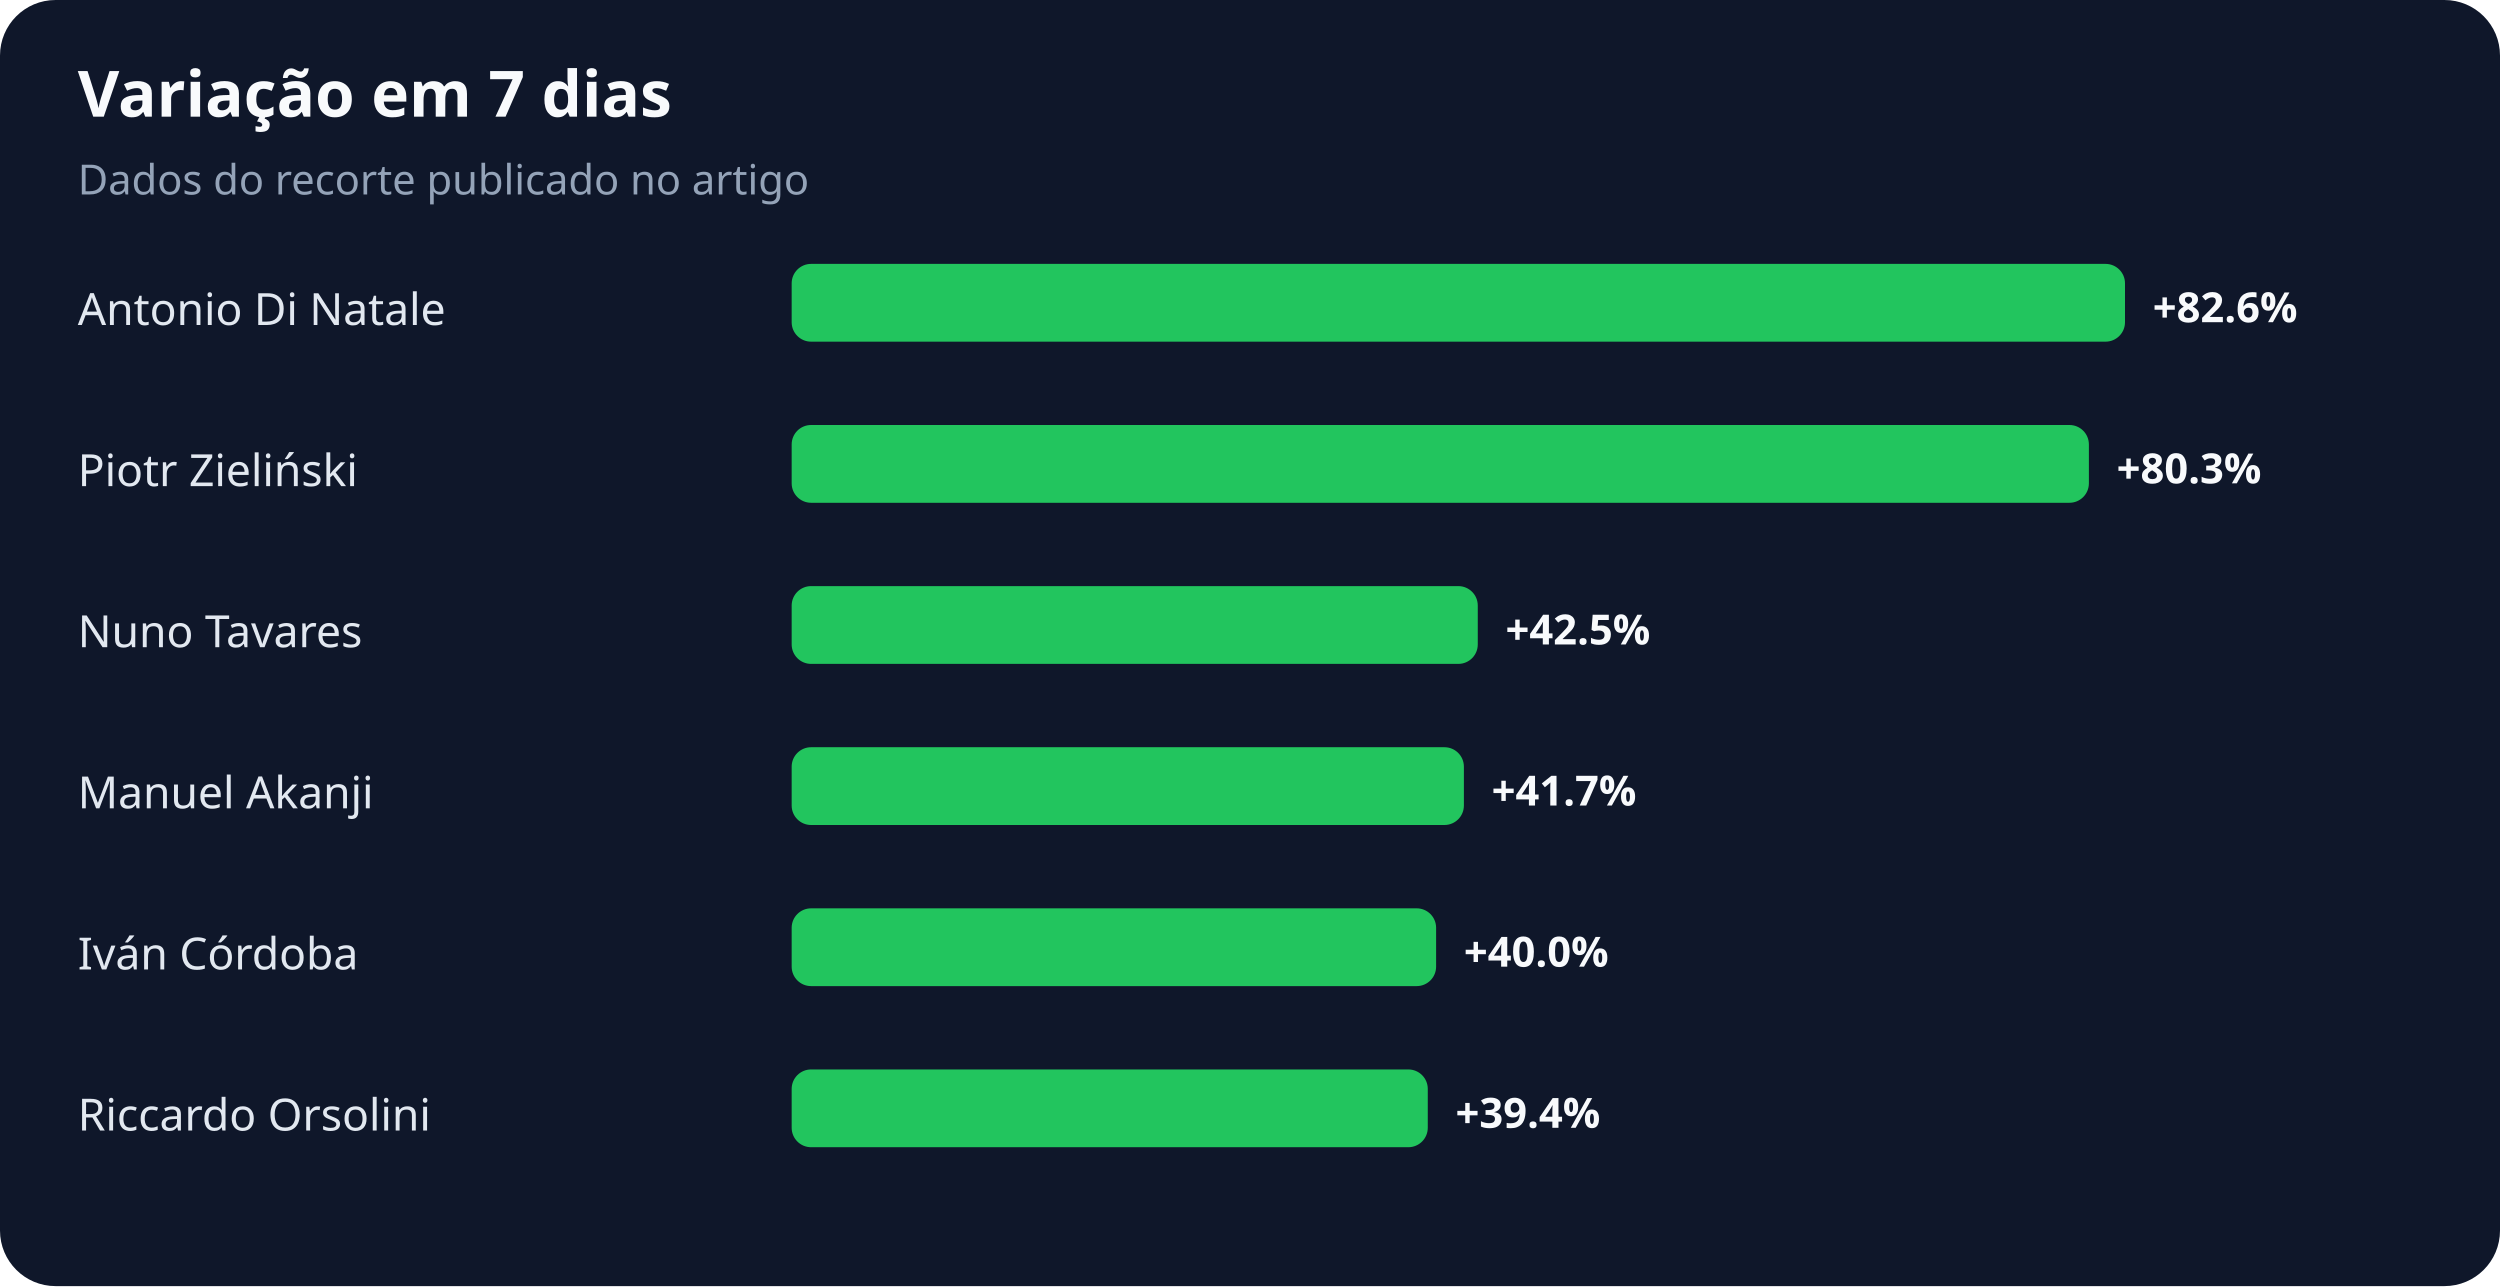
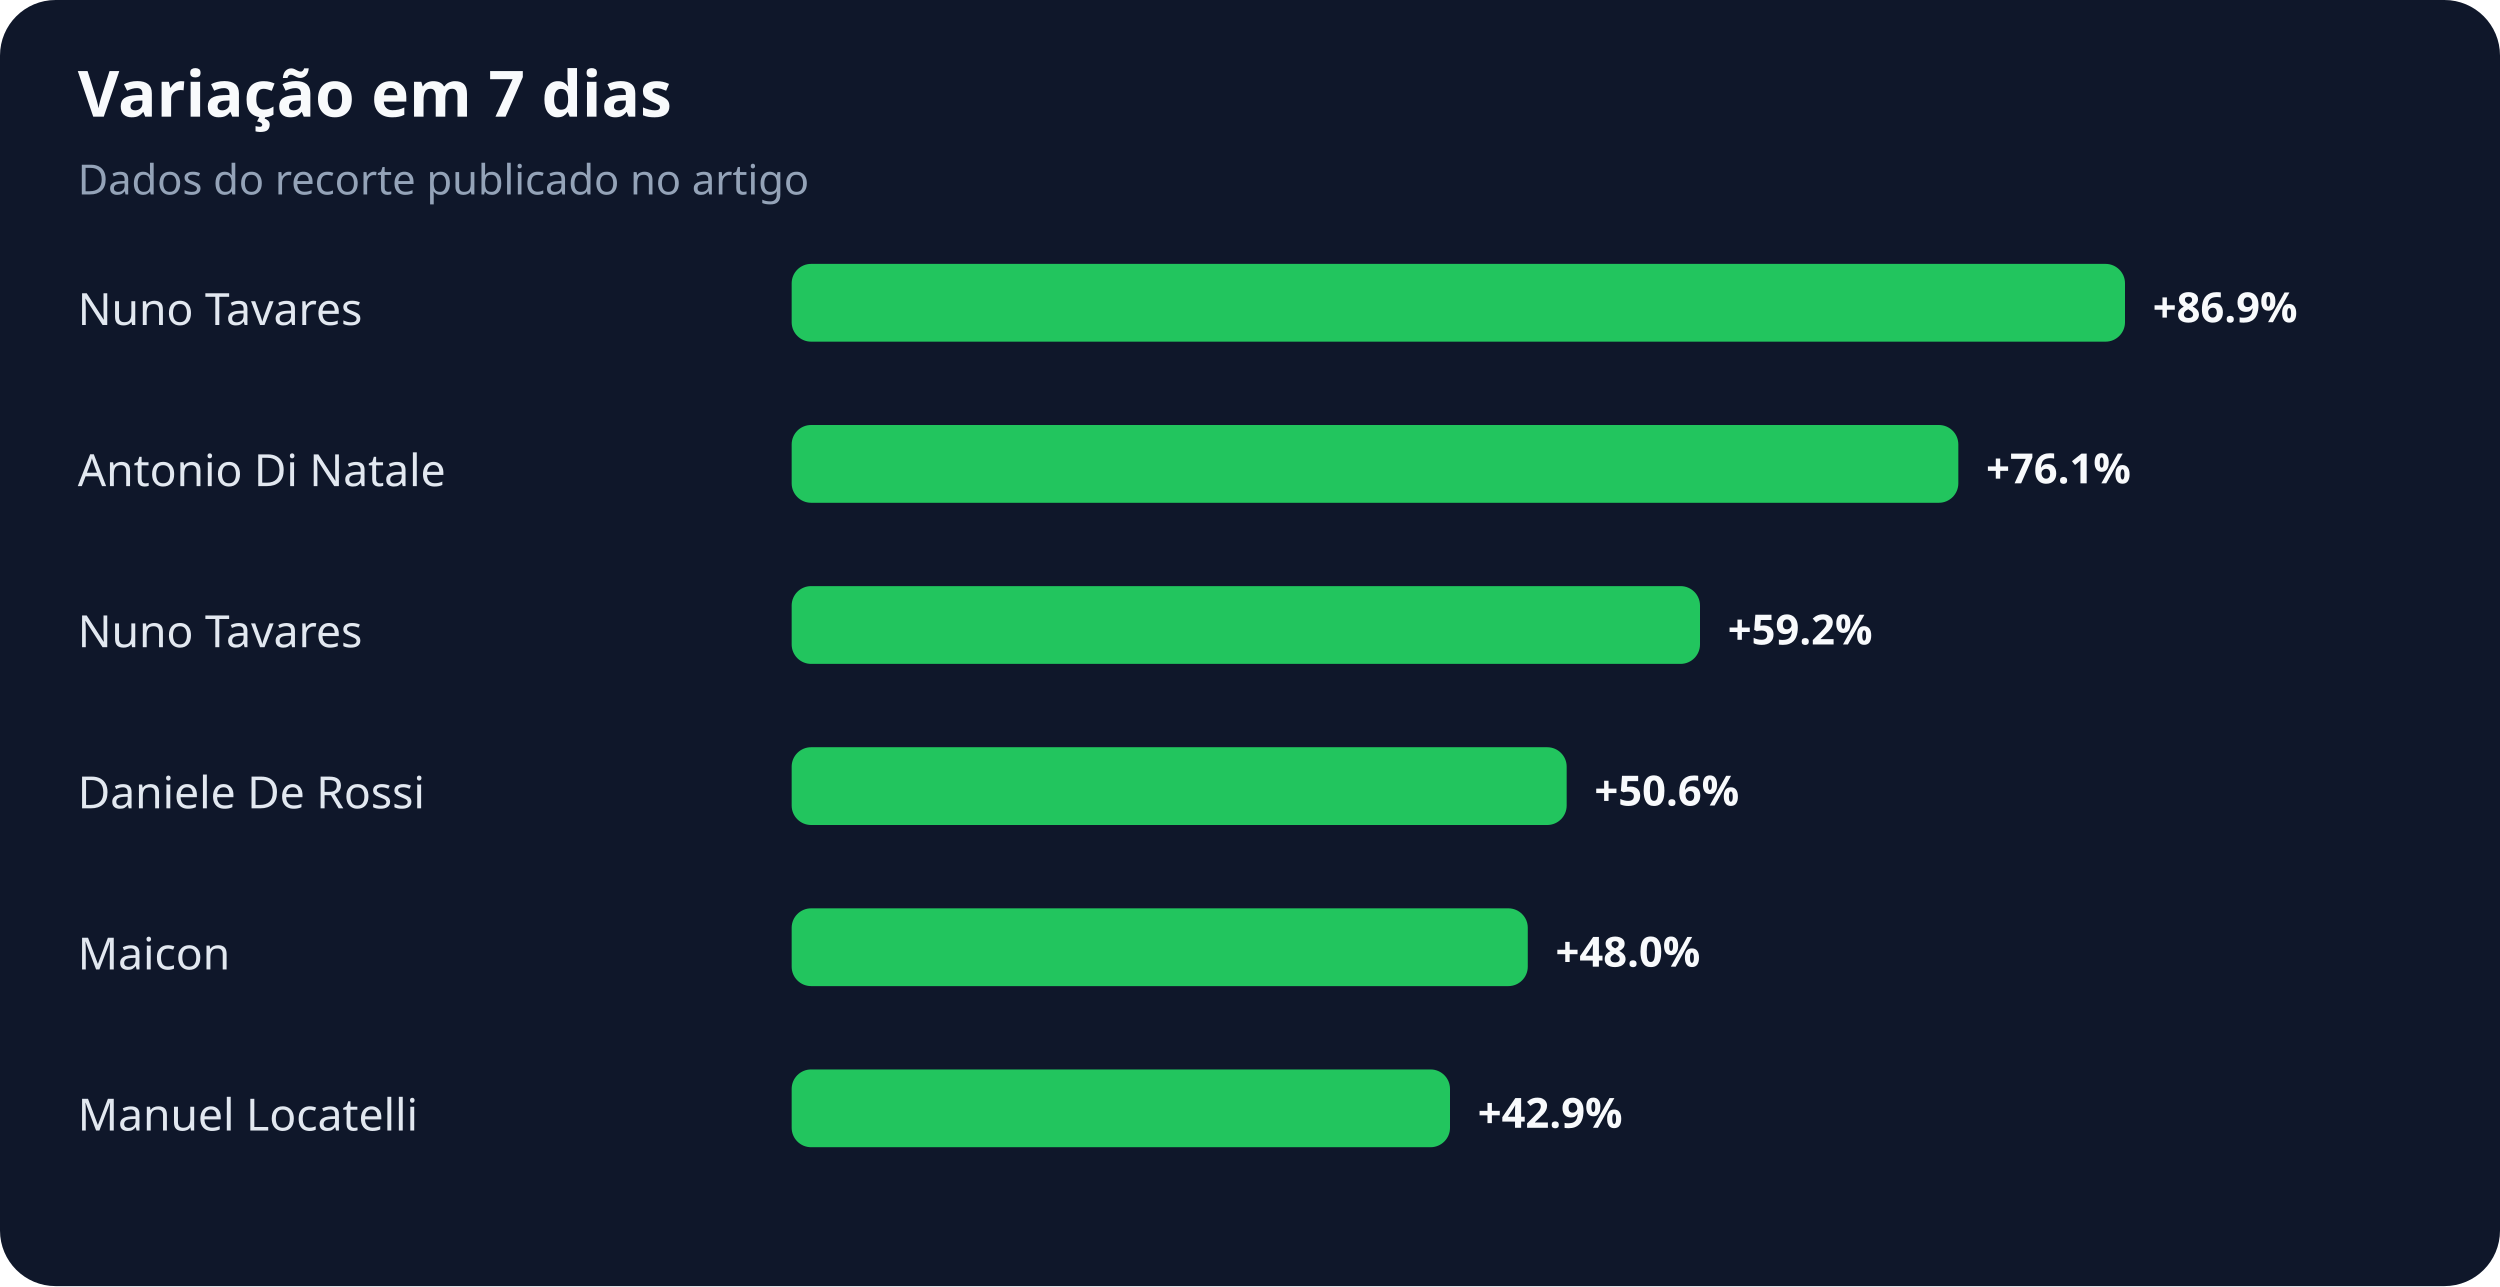
<svg xmlns="http://www.w3.org/2000/svg" width="900" height="463" viewBox="0 0 900 463" role="img" aria-labelledby="title desc">
  <rect width="100%" height="100%" rx="20" fill="#0f172a" />
  <text x="28" y="42" fill="#f8fafc" font-family="system-ui,sans-serif" font-size="23" font-weight="700">Variação em 7 dias</text>
  <text x="28" y="70" fill="#94a3b8" font-family="system-ui,sans-serif" font-size="15">Dados do recorte publicado no artigo</text>
-   <text x="28" y="117" fill="#e2e8f0" font-family="system-ui,sans-serif" font-size="16">Antonio Di Natale</text>
+   <text x="28" y="117" fill="#e2e8f0" font-family="system-ui,sans-serif" font-size="16">Nuno Tavares</text>
  <rect x="285" y="95" width="480" height="28" rx="7" fill="#22c55e" />
-   <text x="775" y="116" fill="#f8fafc" font-family="system-ui,sans-serif" font-size="15" font-weight="700">+82.6%</text>
-   <text x="28" y="175" fill="#e2e8f0" font-family="system-ui,sans-serif" font-size="16">Piotr Zieliński</text>
-   <rect x="285" y="153" width="467" height="28" rx="7" fill="#22c55e" />
-   <text x="762" y="174" fill="#f8fafc" font-family="system-ui,sans-serif" font-size="15" font-weight="700">+80.3%</text>
+   <text x="775" y="116" fill="#f8fafc" font-family="system-ui,sans-serif" font-size="15" font-weight="700">+86.9%</text>
+   <text x="28" y="175" fill="#e2e8f0" font-family="system-ui,sans-serif" font-size="16">Antonio Di Natale</text>
+   <rect x="285" y="153" width="420" height="28" rx="7" fill="#22c55e" />
+   <text x="715" y="174" fill="#f8fafc" font-family="system-ui,sans-serif" font-size="15" font-weight="700">+76.1%</text>
  <text x="28" y="233" fill="#e2e8f0" font-family="system-ui,sans-serif" font-size="16">Nuno Tavares</text>
-   <rect x="285" y="211" width="247" height="28" rx="7" fill="#22c55e" />
-   <text x="542" y="232" fill="#f8fafc" font-family="system-ui,sans-serif" font-size="15" font-weight="700">+42.5%</text>
-   <text x="28" y="291" fill="#e2e8f0" font-family="system-ui,sans-serif" font-size="16">Manuel Akanji</text>
-   <rect x="285" y="269" width="242" height="28" rx="7" fill="#22c55e" />
-   <text x="537" y="290" fill="#f8fafc" font-family="system-ui,sans-serif" font-size="15" font-weight="700">+41.7%</text>
-   <text x="28" y="349" fill="#e2e8f0" font-family="system-ui,sans-serif" font-size="16">Iván Córdoba</text>
-   <rect x="285" y="327" width="232" height="28" rx="7" fill="#22c55e" />
-   <text x="527" y="348" fill="#f8fafc" font-family="system-ui,sans-serif" font-size="15" font-weight="700">+40.0%</text>
-   <text x="28" y="407" fill="#e2e8f0" font-family="system-ui,sans-serif" font-size="16">Riccardo Orsolini</text>
-   <rect x="285" y="385" width="229" height="28" rx="7" fill="#22c55e" />
-   <text x="524" y="406" fill="#f8fafc" font-family="system-ui,sans-serif" font-size="15" font-weight="700">+39.4%</text>
+   <rect x="285" y="211" width="327" height="28" rx="7" fill="#22c55e" />
+   <text x="622" y="232" fill="#f8fafc" font-family="system-ui,sans-serif" font-size="15" font-weight="700">+59.2%</text>
+   <text x="28" y="291" fill="#e2e8f0" font-family="system-ui,sans-serif" font-size="16">Daniele De Rossi</text>
+   <rect x="285" y="269" width="279" height="28" rx="7" fill="#22c55e" />
+   <text x="574" y="290" fill="#f8fafc" font-family="system-ui,sans-serif" font-size="15" font-weight="700">+50.6%</text>
+   <text x="28" y="349" fill="#e2e8f0" font-family="system-ui,sans-serif" font-size="16">Maicon</text>
+   <rect x="285" y="327" width="265" height="28" rx="7" fill="#22c55e" />
+   <text x="560" y="348" fill="#f8fafc" font-family="system-ui,sans-serif" font-size="15" font-weight="700">+48.0%</text>
+   <text x="28" y="407" fill="#e2e8f0" font-family="system-ui,sans-serif" font-size="16">Manuel Locatelli</text>
+   <rect x="285" y="385" width="237" height="28" rx="7" fill="#22c55e" />
+   <text x="532" y="406" fill="#f8fafc" font-family="system-ui,sans-serif" font-size="15" font-weight="700">+42.9%</text>
</svg>
